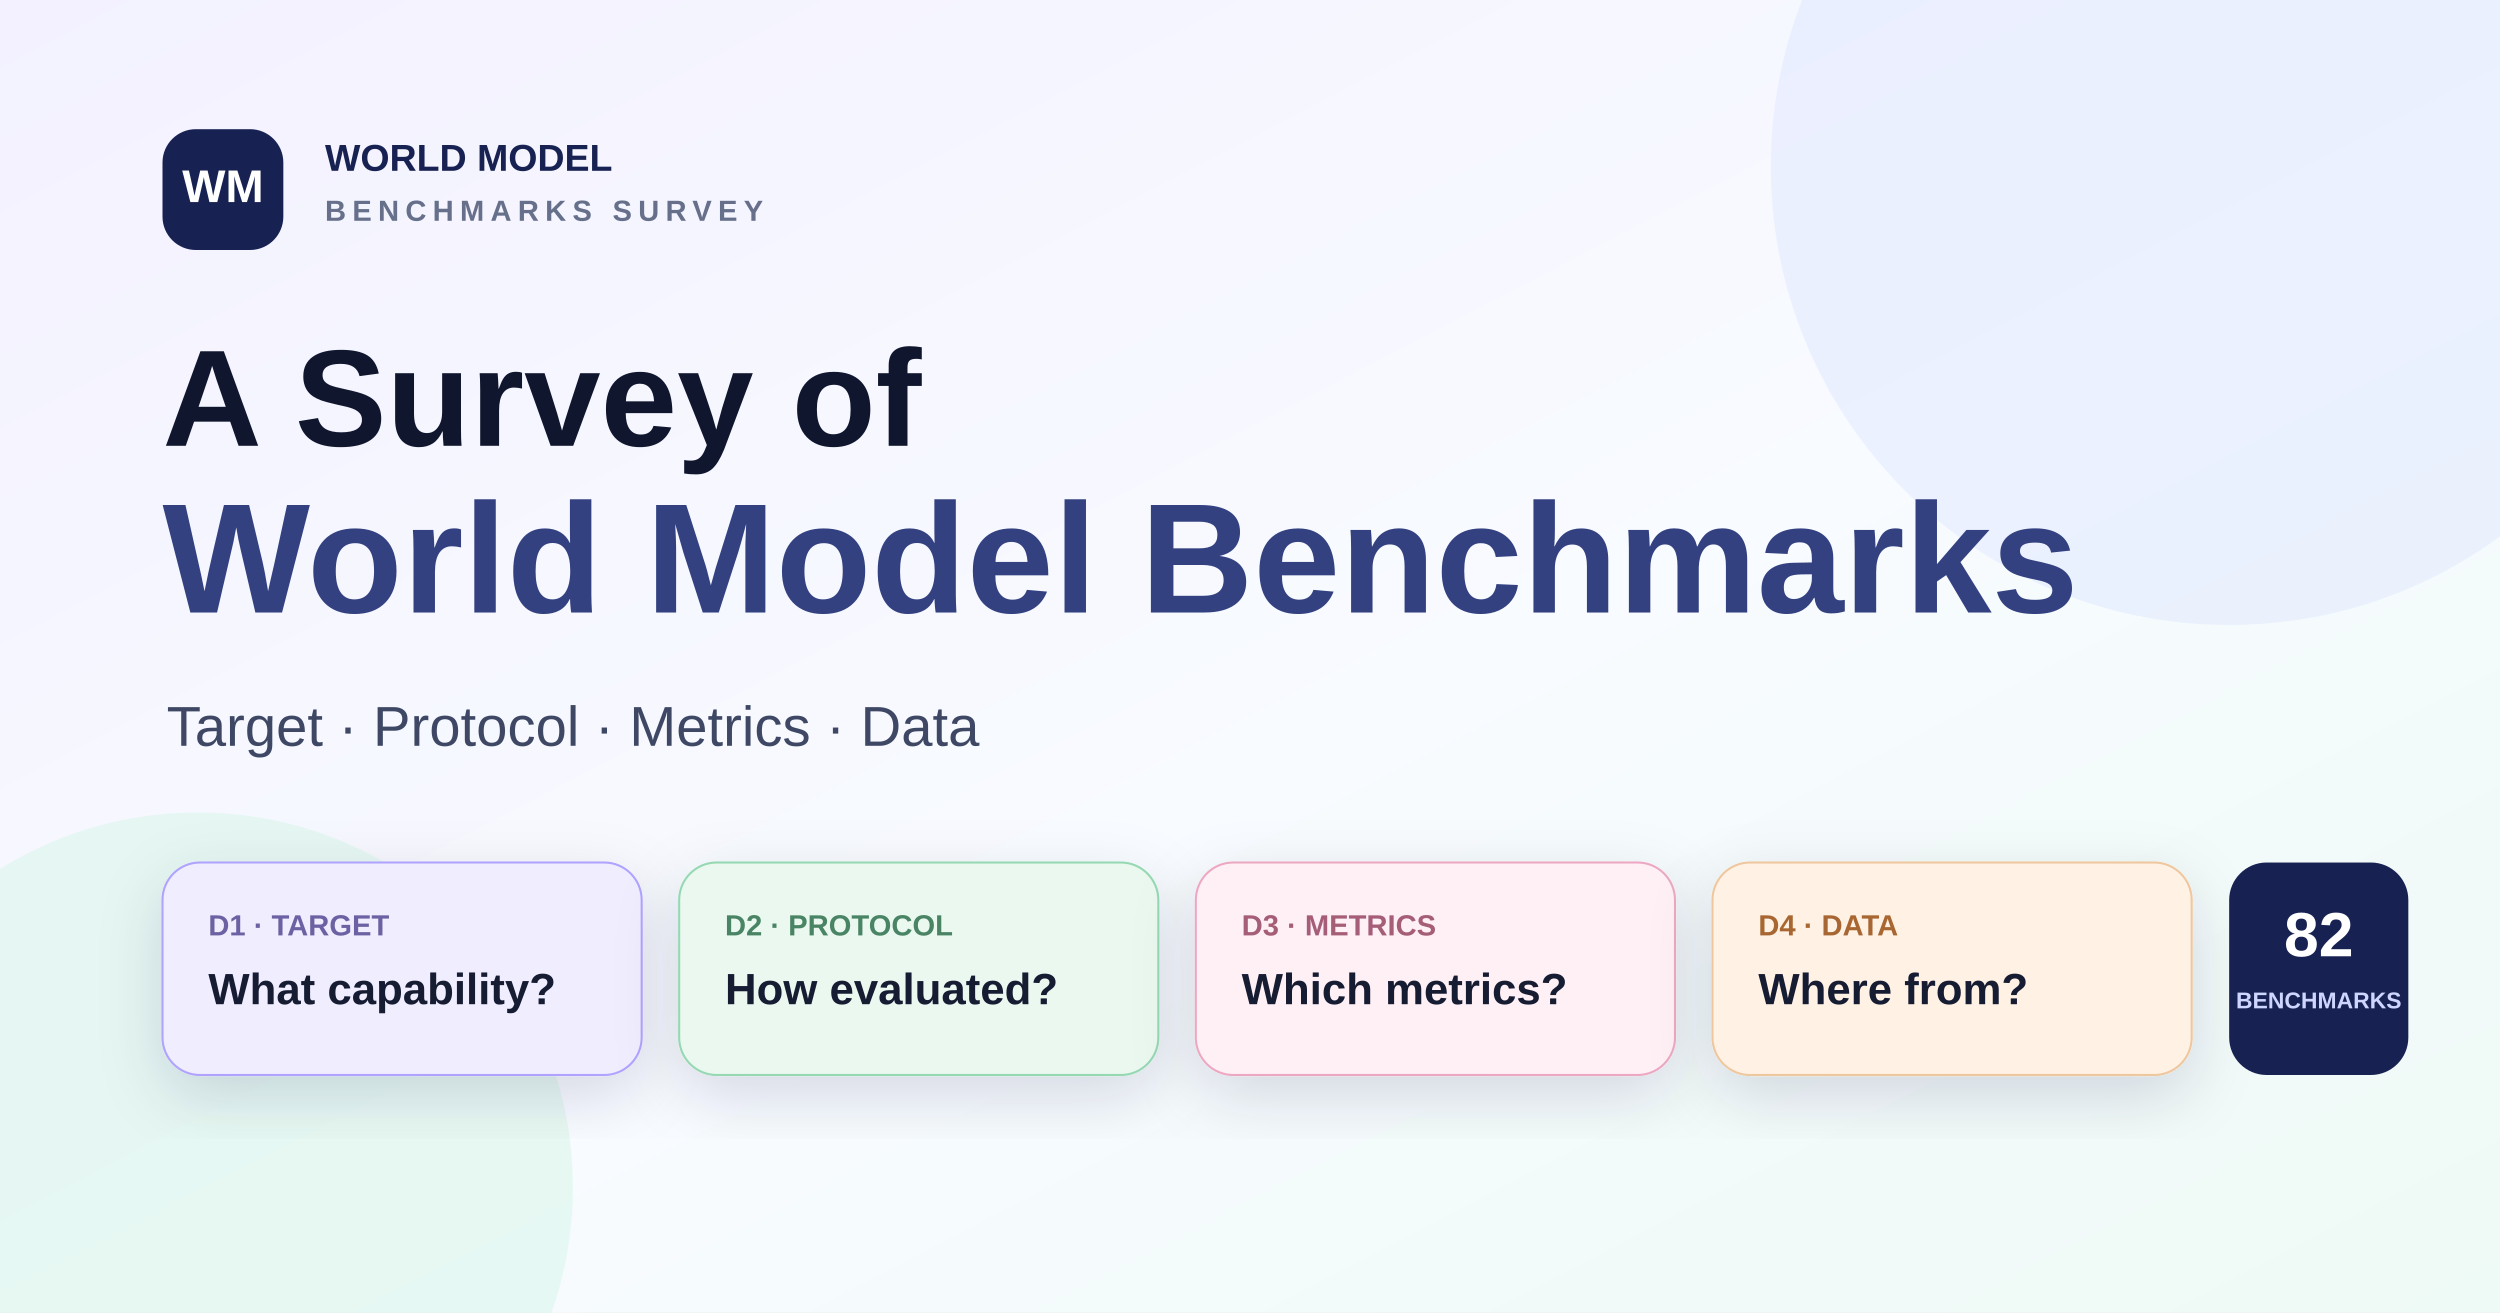
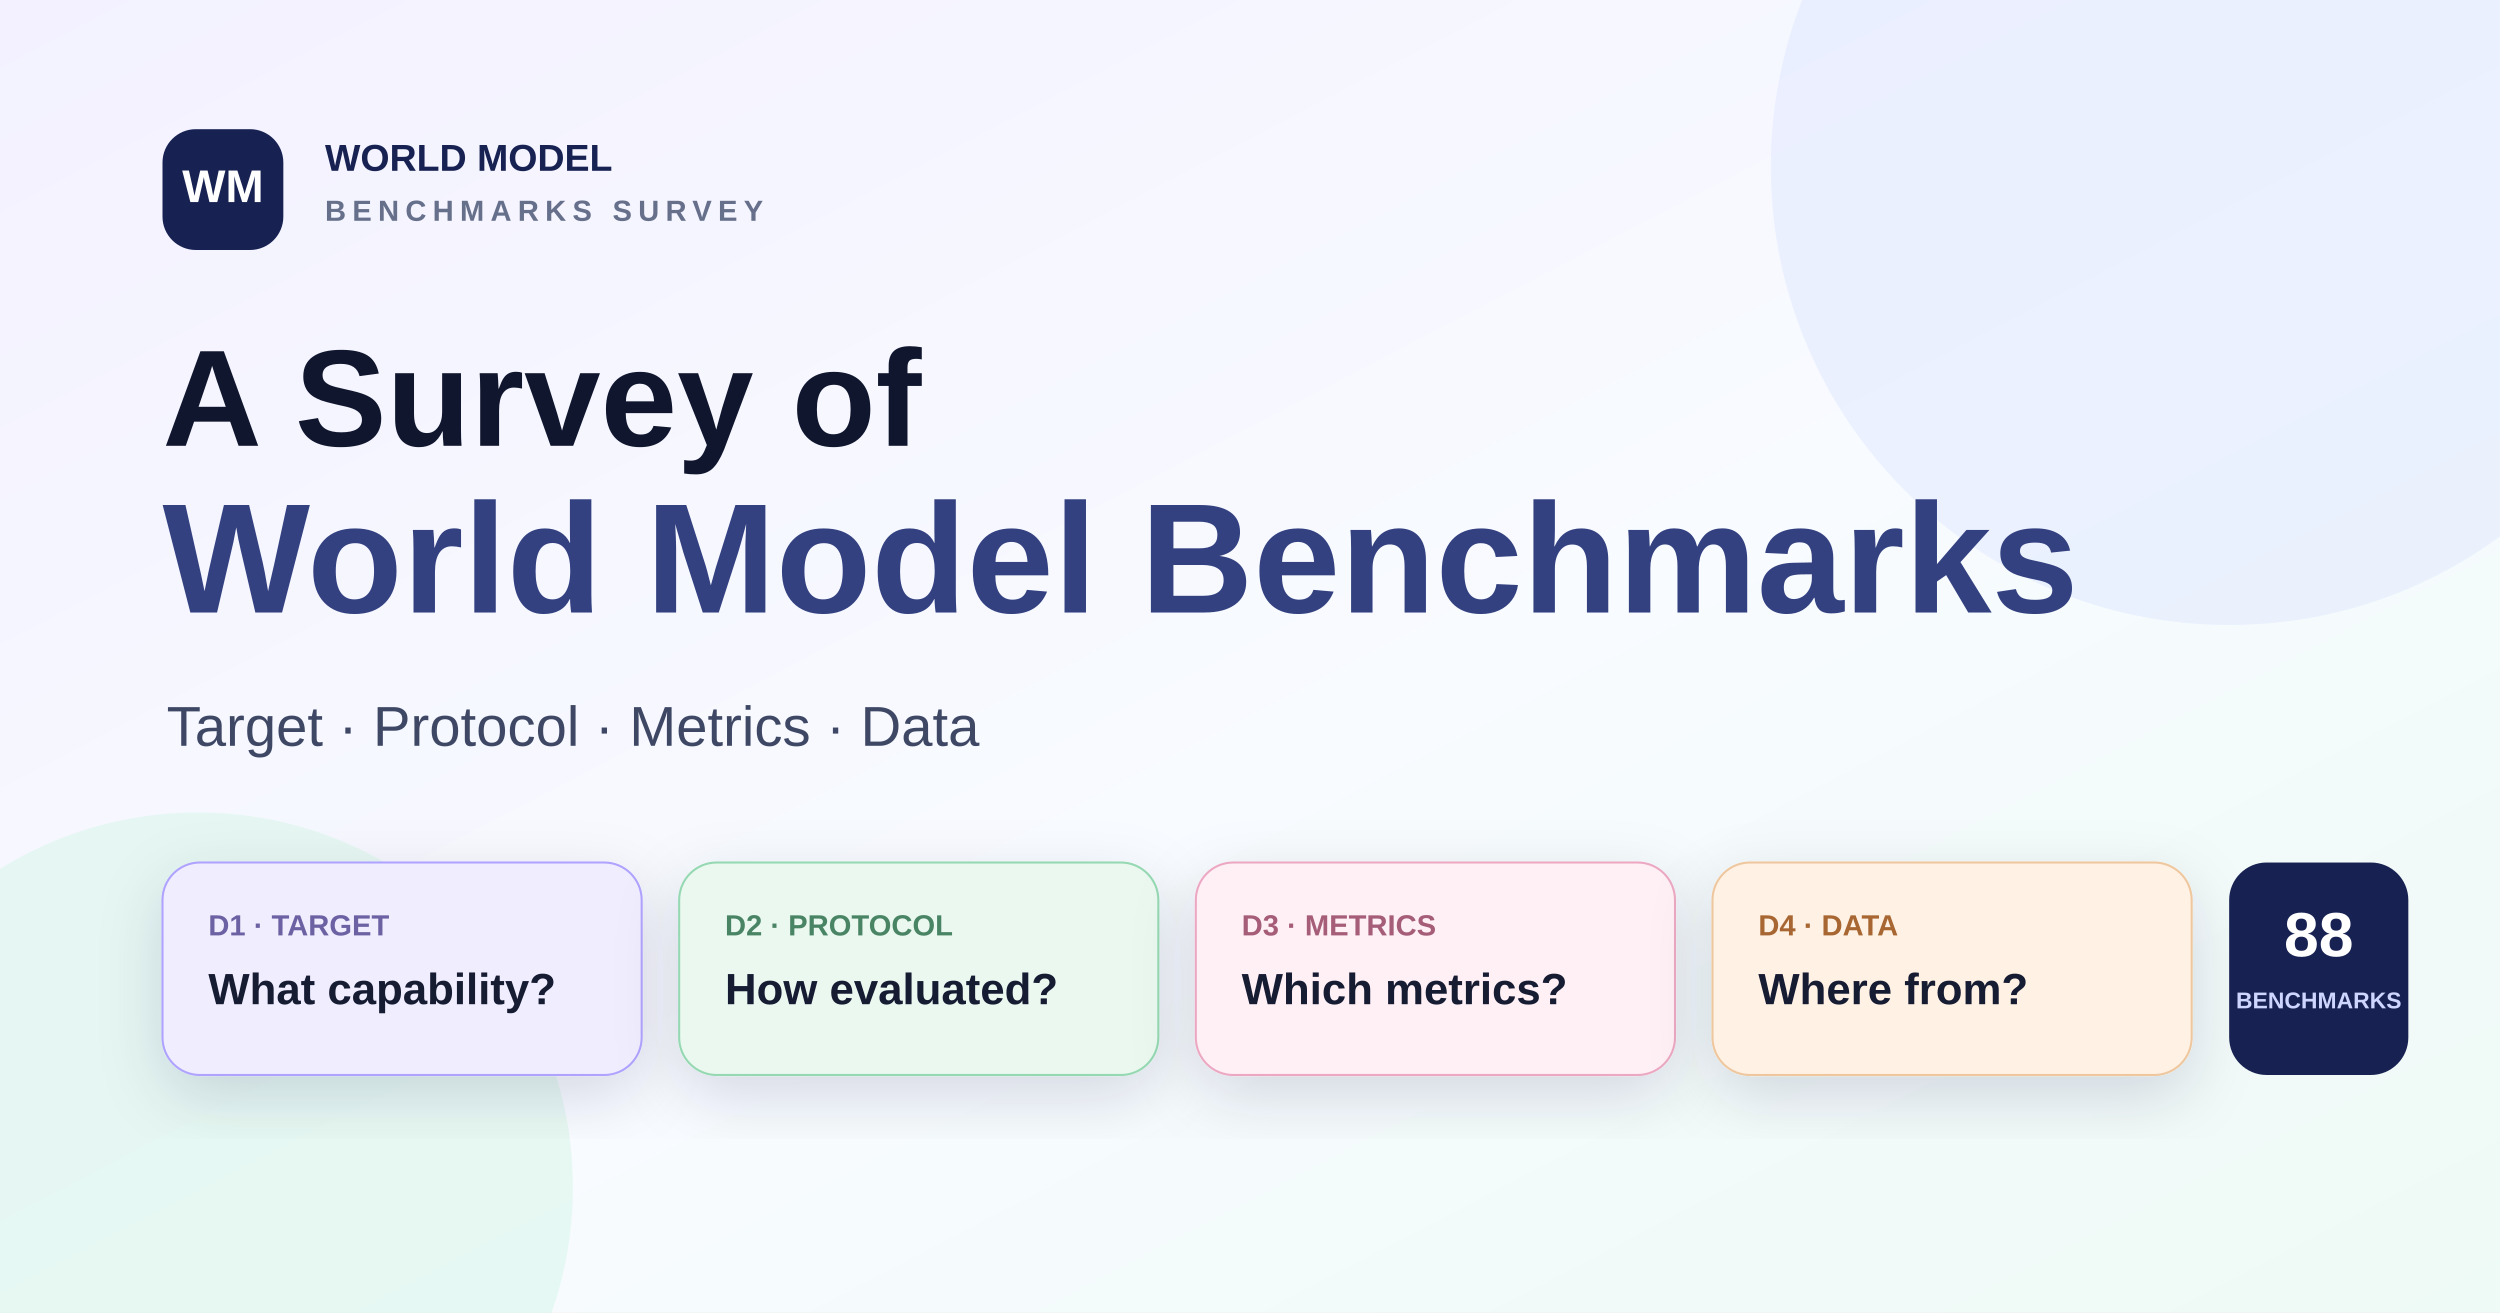
<svg xmlns="http://www.w3.org/2000/svg" width="1200" height="630" viewBox="0 0 1200 630">
  <defs>
    <linearGradient id="bg" x1="0" y1="0" x2="1" y2="1">
      <stop offset="0" stop-color="#f3f1ff" />
      <stop offset="0.55" stop-color="#f8fbff" />
      <stop offset="1" stop-color="#eefaf5" />
    </linearGradient>
    <filter id="shadow" x="-30%" y="-30%" width="160%" height="160%">
      <feDropShadow dx="0" dy="10" stdDeviation="15" flood-color="#141b42" flood-opacity="0.14" />
    </filter>
  </defs>
  <rect width="1200" height="630" fill="url(#bg)" />
  <circle cx="1070" cy="80" r="220" fill="#dce5ff" opacity="0.45" />
  <circle cx="95" cy="570" r="180" fill="#d9f6e9" opacity="0.55" />
  <g transform="translate(78 62)">
    <rect width="58" height="58" rx="16" fill="#172252" />
    <text x="29" y="35" fill="white" text-anchor="middle" font-family="Arial,Helvetica,sans-serif" font-size="22" font-weight="800">WM</text>
    <text x="78" y="20" fill="#172252" font-family="Arial,Helvetica,sans-serif" font-size="18" font-weight="800">WORLD MODEL</text>
    <text x="78" y="44" fill="#66708b" font-family="Arial,Helvetica,sans-serif" font-size="14" font-weight="700" letter-spacing="3">BENCHMARKS SURVEY</text>
  </g>
  <text x="78" y="214" fill="#10162e" font-family="Arial,Helvetica,sans-serif" font-size="66" font-weight="800">A Survey of</text>
  <text x="78" y="294" fill="#334181" font-family="Arial,Helvetica,sans-serif" font-size="75" font-weight="800">World Model Benchmarks</text>
  <text x="80" y="358" fill="#3e4865" font-family="Arial,Helvetica,sans-serif" font-size="27">Target · Protocol · Metrics · Data</text>
  <g transform="translate(78 414)" filter="url(#shadow)">
    <rect width="230" height="102" rx="18" fill="#f0edff" stroke="#afa3ff" />
    <text x="22" y="35" fill="#6c62a3" font-family="Arial,Helvetica,sans-serif" font-size="14" font-weight="800">D1 · TARGET</text>
    <text x="22" y="68" fill="#151a32" font-family="Arial,Helvetica,sans-serif" font-size="21" font-weight="800">What capability?</text>
  </g>
  <g transform="translate(326 414)" filter="url(#shadow)">
    <rect width="230" height="102" rx="18" fill="#eaf8f0" stroke="#95d8b2" />
    <text x="22" y="35" fill="#4a8465" font-family="Arial,Helvetica,sans-serif" font-size="14" font-weight="800">D2 · PROTOCOL</text>
    <text x="22" y="68" fill="#151a32" font-family="Arial,Helvetica,sans-serif" font-size="21" font-weight="800">How evaluated?</text>
  </g>
  <g transform="translate(574 414)" filter="url(#shadow)">
    <rect width="230" height="102" rx="18" fill="#fff0f5" stroke="#eca8c2" />
    <text x="22" y="35" fill="#a55d78" font-family="Arial,Helvetica,sans-serif" font-size="14" font-weight="800">D3 · METRICS</text>
    <text x="22" y="68" fill="#151a32" font-family="Arial,Helvetica,sans-serif" font-size="21" font-weight="800">Which metrics?</text>
  </g>
  <g transform="translate(822 414)" filter="url(#shadow)">
    <rect width="230" height="102" rx="18" fill="#fff1e4" stroke="#efc79f" />
    <text x="22" y="35" fill="#a76630" font-family="Arial,Helvetica,sans-serif" font-size="14" font-weight="800">D4 · DATA</text>
    <text x="22" y="68" fill="#151a32" font-family="Arial,Helvetica,sans-serif" font-size="21" font-weight="800">Where from?</text>
  </g>
  <g transform="translate(1070 414)">
    <rect width="86" height="102" rx="18" fill="#172252" />
-     <text x="43" y="45" fill="white" text-anchor="middle" font-family="Arial,Helvetica,sans-serif" font-size="30" font-weight="800">82</text>
+     <text x="43" y="45" fill="white" text-anchor="middle" font-family="Arial,Helvetica,sans-serif" font-size="30" font-weight="800">88</text>
    <text x="43" y="70" fill="#ced6ff" text-anchor="middle" font-family="Arial,Helvetica,sans-serif" font-size="11" font-weight="700">BENCHMARKS</text>
  </g>
</svg>
